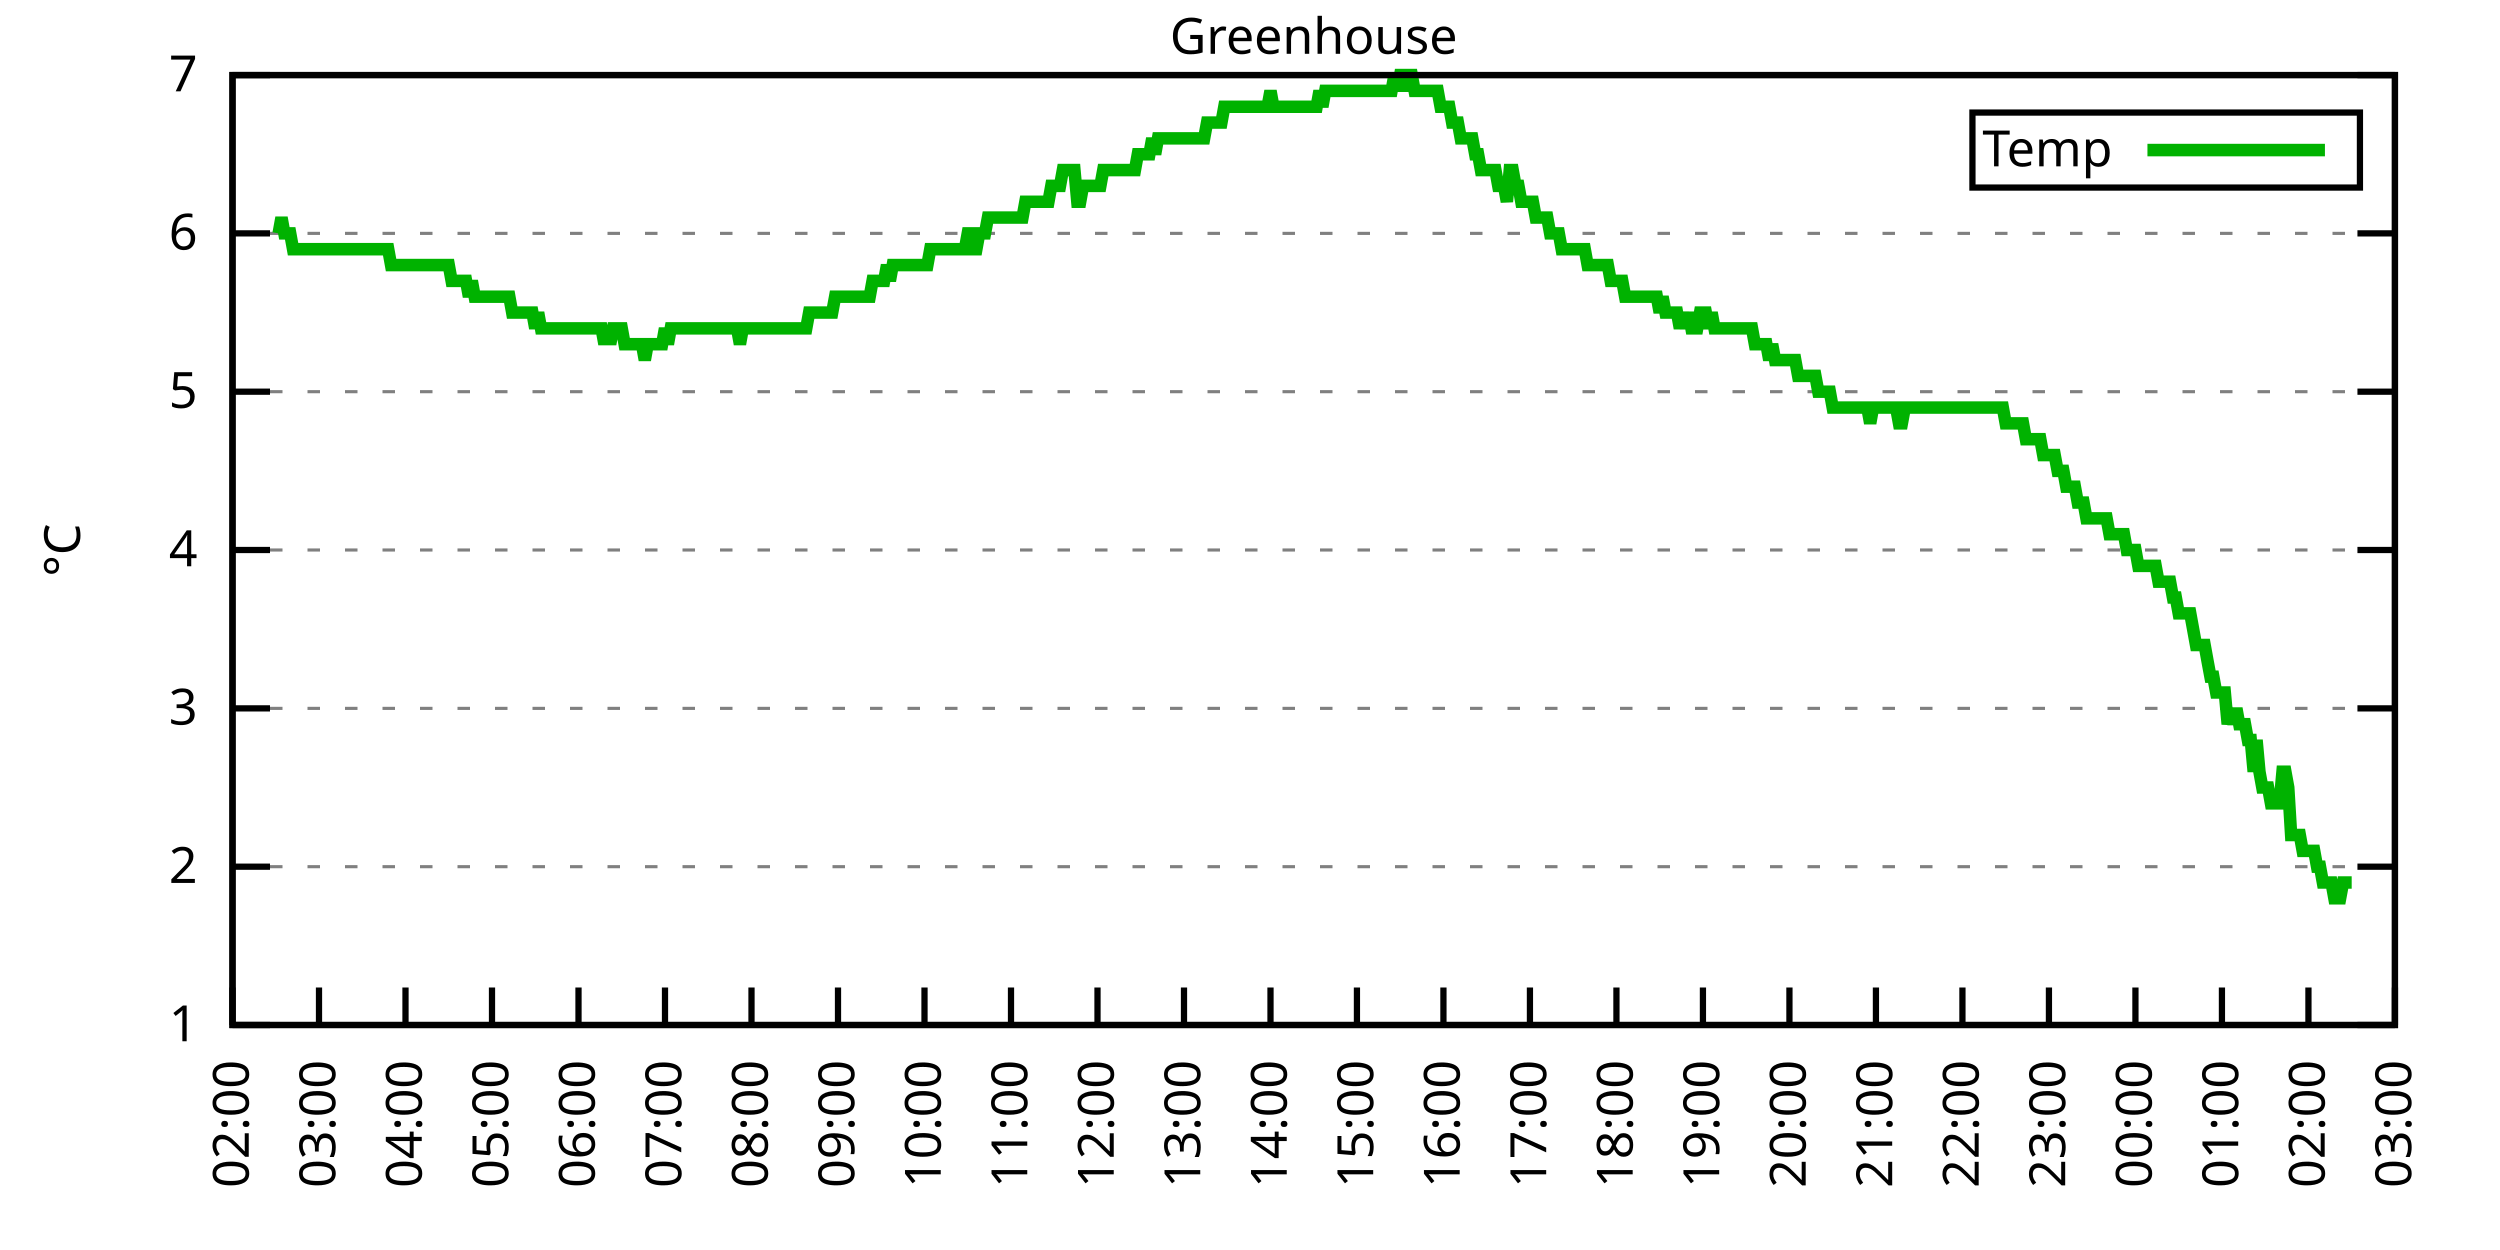
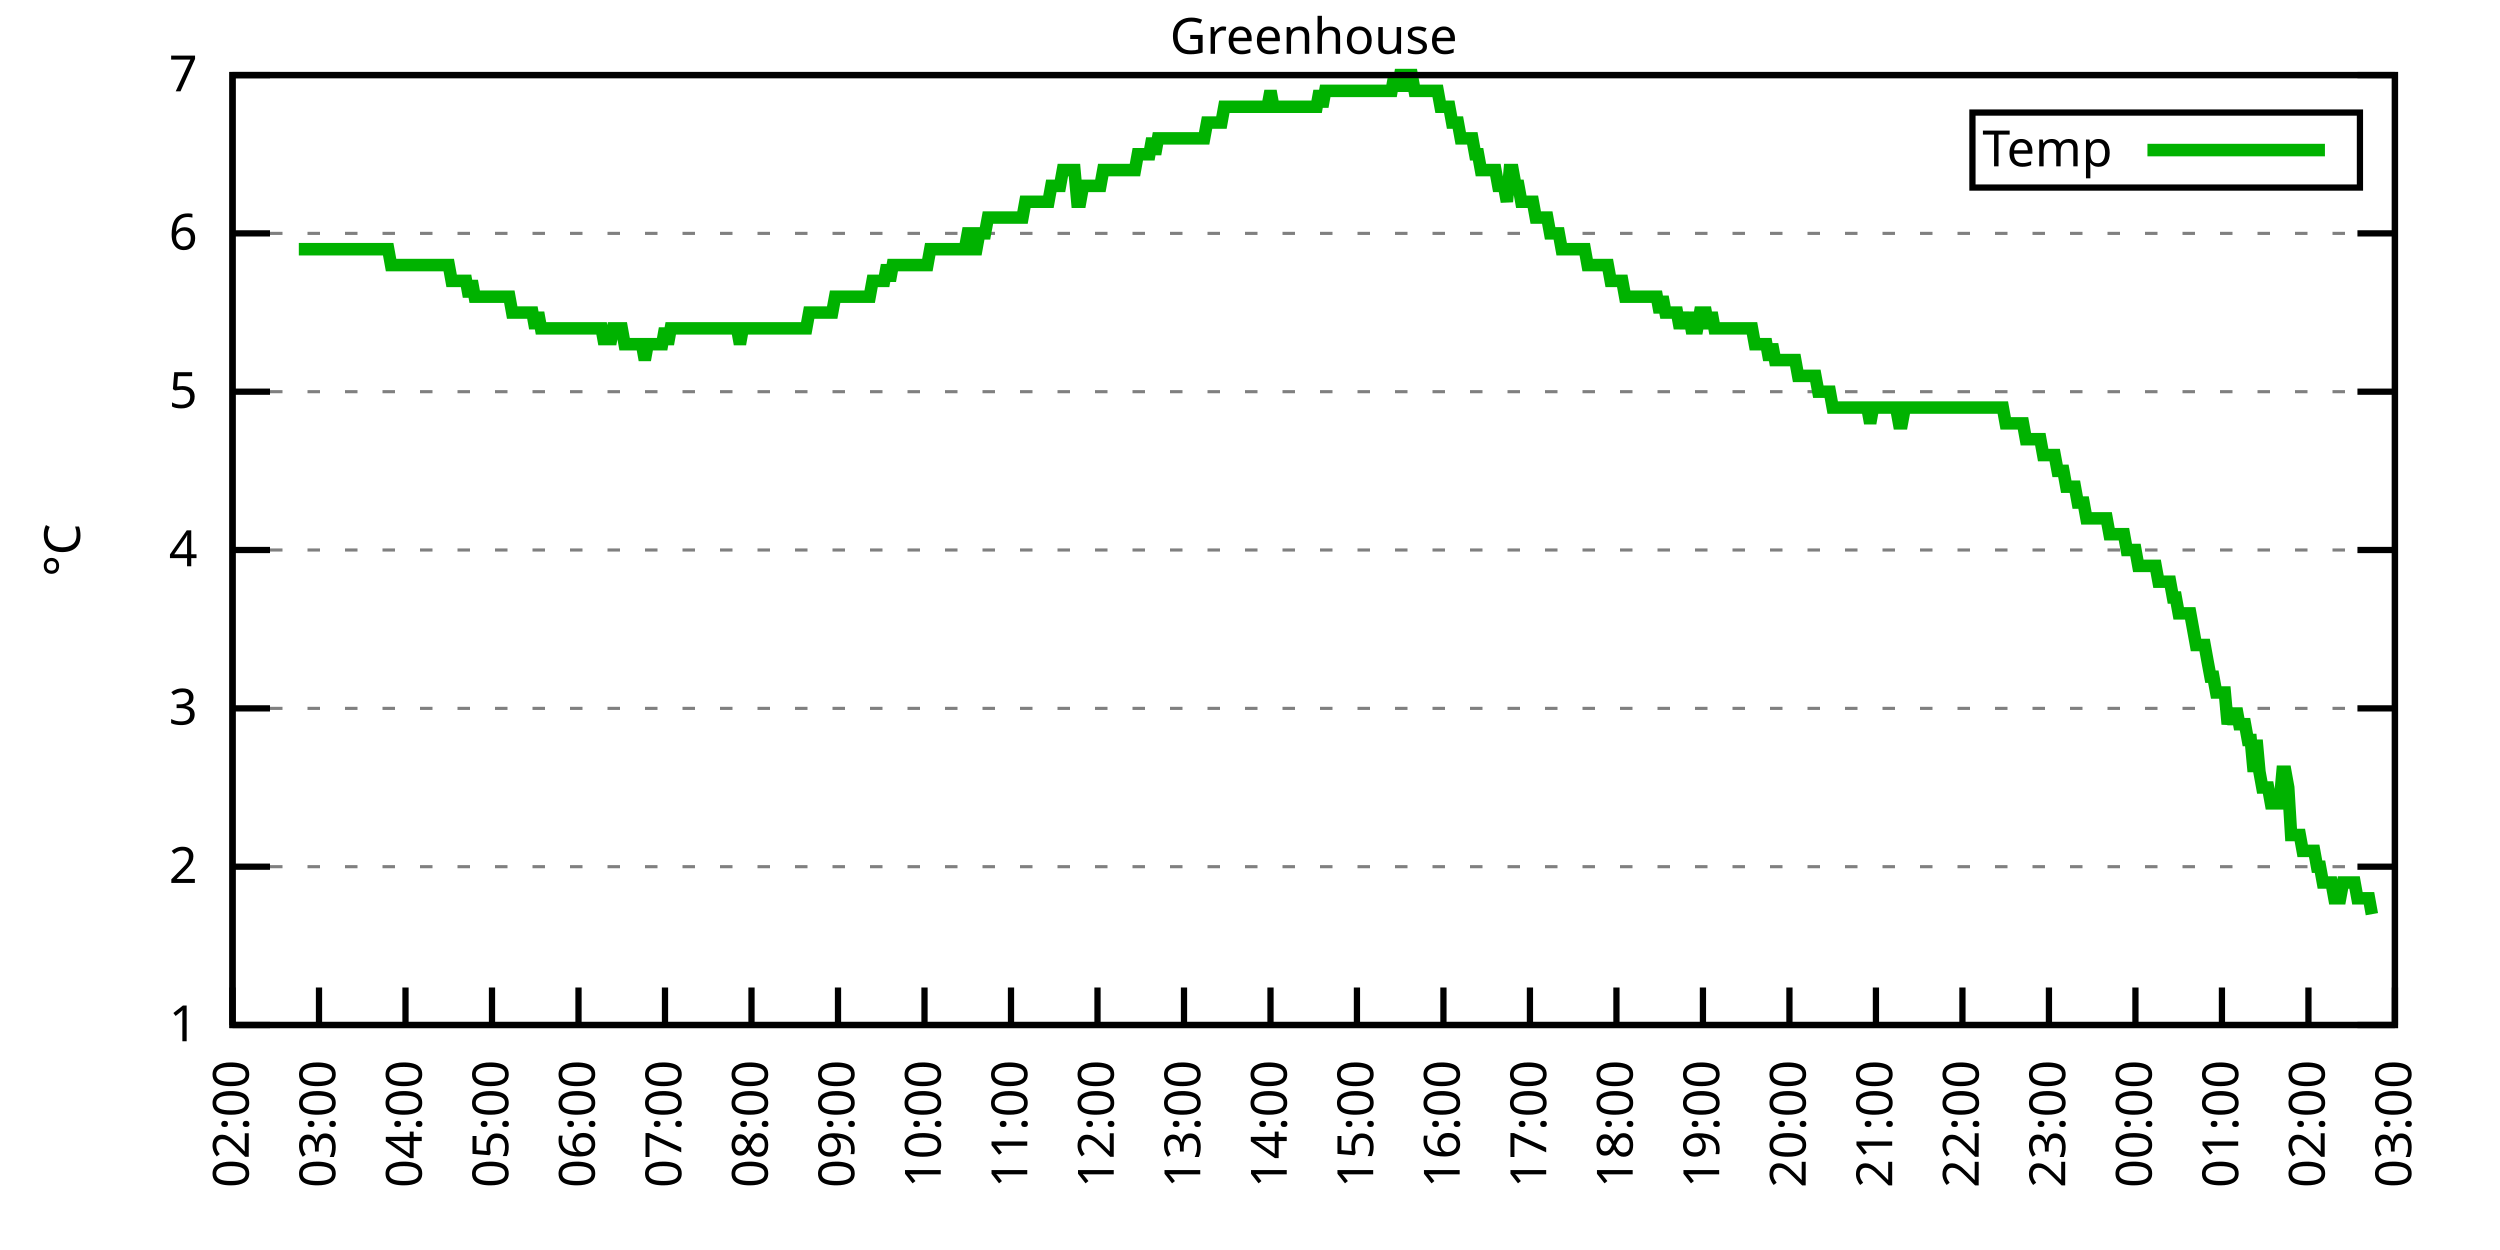
<svg xmlns="http://www.w3.org/2000/svg" xmlns:xlink="http://www.w3.org/1999/xlink" width="400" height="200" viewBox="0 0 400 200">
  <g id="gnuplot_canvas">
    <rect x="0" y="0" width="400" height="200" fill="none" />
    <defs>
      <circle id="gpDot" r="0.5" stroke-width="0.5" stroke="currentColor" />
      <path id="gpPt0" stroke-width="0.333" stroke="currentColor" d="M-1,0 h2 M0,-1 v2" />
      <path id="gpPt1" stroke-width="0.333" stroke="currentColor" d="M-1,-1 L1,1 M1,-1 L-1,1" />
      <path id="gpPt2" stroke-width="0.333" stroke="currentColor" d="M-1,0 L1,0 M0,-1 L0,1 M-1,-1 L1,1 M-1,1 L1,-1" />
      <rect id="gpPt3" stroke-width="0.333" stroke="currentColor" x="-1" y="-1" width="2" height="2" />
      <rect id="gpPt4" stroke-width="0.333" stroke="currentColor" fill="currentColor" x="-1" y="-1" width="2" height="2" />
      <circle id="gpPt5" stroke-width="0.333" stroke="currentColor" cx="0" cy="0" r="1" />
      <use xlink:href="#gpPt5" id="gpPt6" fill="currentColor" stroke="none" />
      <path id="gpPt7" stroke-width="0.333" stroke="currentColor" d="M0,-1.33 L-1.33,0.67 L1.33,0.67 z" />
      <use xlink:href="#gpPt7" id="gpPt8" fill="currentColor" stroke="none" />
      <use xlink:href="#gpPt7" id="gpPt9" stroke="currentColor" transform="rotate(180)" />
      <use xlink:href="#gpPt9" id="gpPt10" fill="currentColor" stroke="none" />
      <use xlink:href="#gpPt3" id="gpPt11" stroke="currentColor" transform="rotate(45)" />
      <use xlink:href="#gpPt11" id="gpPt12" fill="currentColor" stroke="none" />
      <path id="gpPt13" stroke-width="0.333" stroke="currentColor" d="M0,1.330 L1.265,0.411 L0.782,-1.067 L-0.782,-1.076 L-1.265,0.411 z" />
      <use xlink:href="#gpPt13" id="gpPt14" fill="currentColor" stroke="none" />
      <filter id="textbox" filterUnits="objectBoundingBox" x="0" y="0" height="1" width="1">
        <feFlood flood-color="white" flood-opacity="1" result="bgnd" />
        <feComposite in="SourceGraphic" in2="bgnd" operator="atop" />
      </filter>
      <filter id="greybox" filterUnits="objectBoundingBox" x="0" y="0" height="1" width="1">
        <feFlood flood-color="lightgrey" flood-opacity="1" result="grey" />
        <feComposite in="SourceGraphic" in2="grey" operator="atop" />
      </filter>
    </defs>
    <g fill="none" color="white" stroke="currentColor" stroke-width="1.00" stroke-linecap="butt" stroke-linejoin="miter">
</g>
    <g fill="none" color="black" stroke="currentColor" stroke-width="1.00" stroke-linecap="butt" stroke-linejoin="miter">
      <g stroke="none" shape-rendering="crispEdges">
        <polygon fill="rgb(255, 255, 255)" points="37.20,164.00 383.18,164.00 383.18,12.02 37.20,12.02 " />
      </g>
    </g>
    <g fill="none" color="black" stroke="currentColor" stroke-width="1.00" stroke-linecap="butt" stroke-linejoin="miter">
</g>
    <g fill="none" color="black" stroke="black" stroke-width="0.50" stroke-linecap="butt" stroke-linejoin="miter">
</g>
    <g fill="none" color="gray" stroke="currentColor" stroke-width="0.50" stroke-linecap="butt" stroke-linejoin="miter">
      <path stroke="gray" stroke-dasharray="2,4" class="gridline" d="M37.20,164.00 L383.19,164.00  " />
    </g>
    <g fill="none" color="gray" stroke="gray" stroke-width="1.00" stroke-linecap="butt" stroke-linejoin="miter">
</g>
    <g fill="none" color="black" stroke="currentColor" stroke-width="1.00" stroke-linecap="butt" stroke-linejoin="miter">
      <path stroke="black" d="M37.20,164.00 L43.20,164.00 M383.19,164.00 L377.19,164.00  " />
      <g transform="translate(31.60,166.60)" stroke="none" fill="black" font-family="Sans" font-size="8.00" text-anchor="end">
        <text>
          <tspan font-family="Sans"> 1</tspan>
        </text>
      </g>
    </g>
    <g fill="none" color="black" stroke="currentColor" stroke-width="1.00" stroke-linecap="butt" stroke-linejoin="miter">
</g>
    <g fill="none" color="black" stroke="black" stroke-width="0.50" stroke-linecap="butt" stroke-linejoin="miter">
</g>
    <g fill="none" color="gray" stroke="currentColor" stroke-width="0.50" stroke-linecap="butt" stroke-linejoin="miter">
      <path stroke="gray" stroke-dasharray="2,4" class="gridline" d="M37.20,138.67 L383.19,138.67  " />
    </g>
    <g fill="none" color="gray" stroke="gray" stroke-width="1.00" stroke-linecap="butt" stroke-linejoin="miter">
</g>
    <g fill="none" color="black" stroke="currentColor" stroke-width="1.00" stroke-linecap="butt" stroke-linejoin="miter">
      <path stroke="black" d="M37.20,138.67 L43.20,138.67 M383.19,138.67 L377.19,138.67  " />
      <g transform="translate(31.60,141.27)" stroke="none" fill="black" font-family="Sans" font-size="8.00" text-anchor="end">
        <text>
          <tspan font-family="Sans"> 2</tspan>
        </text>
      </g>
    </g>
    <g fill="none" color="black" stroke="currentColor" stroke-width="1.00" stroke-linecap="butt" stroke-linejoin="miter">
</g>
    <g fill="none" color="black" stroke="black" stroke-width="0.50" stroke-linecap="butt" stroke-linejoin="miter">
</g>
    <g fill="none" color="gray" stroke="currentColor" stroke-width="0.50" stroke-linecap="butt" stroke-linejoin="miter">
      <path stroke="gray" stroke-dasharray="2,4" class="gridline" d="M37.20,113.34 L383.19,113.34  " />
    </g>
    <g fill="none" color="gray" stroke="gray" stroke-width="1.00" stroke-linecap="butt" stroke-linejoin="miter">
</g>
    <g fill="none" color="black" stroke="currentColor" stroke-width="1.00" stroke-linecap="butt" stroke-linejoin="miter">
      <path stroke="black" d="M37.20,113.34 L43.20,113.34 M383.19,113.34 L377.19,113.34  " />
      <g transform="translate(31.60,115.94)" stroke="none" fill="black" font-family="Sans" font-size="8.00" text-anchor="end">
        <text>
          <tspan font-family="Sans"> 3</tspan>
        </text>
      </g>
    </g>
    <g fill="none" color="black" stroke="currentColor" stroke-width="1.00" stroke-linecap="butt" stroke-linejoin="miter">
</g>
    <g fill="none" color="black" stroke="black" stroke-width="0.50" stroke-linecap="butt" stroke-linejoin="miter">
</g>
    <g fill="none" color="gray" stroke="currentColor" stroke-width="0.50" stroke-linecap="butt" stroke-linejoin="miter">
      <path stroke="gray" stroke-dasharray="2,4" class="gridline" d="M37.20,88.00 L383.19,88.00  " />
    </g>
    <g fill="none" color="gray" stroke="gray" stroke-width="1.00" stroke-linecap="butt" stroke-linejoin="miter">
</g>
    <g fill="none" color="black" stroke="currentColor" stroke-width="1.00" stroke-linecap="butt" stroke-linejoin="miter">
      <path stroke="black" d="M37.20,88.00 L43.20,88.00 M383.19,88.00 L377.19,88.00  " />
      <g transform="translate(31.60,90.60)" stroke="none" fill="black" font-family="Sans" font-size="8.00" text-anchor="end">
        <text>
          <tspan font-family="Sans"> 4</tspan>
        </text>
      </g>
    </g>
    <g fill="none" color="black" stroke="currentColor" stroke-width="1.00" stroke-linecap="butt" stroke-linejoin="miter">
</g>
    <g fill="none" color="black" stroke="black" stroke-width="0.50" stroke-linecap="butt" stroke-linejoin="miter">
</g>
    <g fill="none" color="gray" stroke="currentColor" stroke-width="0.50" stroke-linecap="butt" stroke-linejoin="miter">
      <path stroke="gray" stroke-dasharray="2,4" class="gridline" d="M37.20,62.67 L383.19,62.67  " />
    </g>
    <g fill="none" color="gray" stroke="gray" stroke-width="1.00" stroke-linecap="butt" stroke-linejoin="miter">
</g>
    <g fill="none" color="black" stroke="currentColor" stroke-width="1.00" stroke-linecap="butt" stroke-linejoin="miter">
      <path stroke="black" d="M37.20,62.67 L43.20,62.67 M383.19,62.67 L377.19,62.67  " />
      <g transform="translate(31.60,65.27)" stroke="none" fill="black" font-family="Sans" font-size="8.00" text-anchor="end">
        <text>
          <tspan font-family="Sans"> 5</tspan>
        </text>
      </g>
    </g>
    <g fill="none" color="black" stroke="currentColor" stroke-width="1.00" stroke-linecap="butt" stroke-linejoin="miter">
</g>
    <g fill="none" color="black" stroke="black" stroke-width="0.50" stroke-linecap="butt" stroke-linejoin="miter">
</g>
    <g fill="none" color="gray" stroke="currentColor" stroke-width="0.50" stroke-linecap="butt" stroke-linejoin="miter">
      <path stroke="gray" stroke-dasharray="2,4" class="gridline" d="M37.20,37.34 L383.19,37.34  " />
    </g>
    <g fill="none" color="gray" stroke="gray" stroke-width="1.00" stroke-linecap="butt" stroke-linejoin="miter">
</g>
    <g fill="none" color="black" stroke="currentColor" stroke-width="1.00" stroke-linecap="butt" stroke-linejoin="miter">
      <path stroke="black" d="M37.20,37.34 L43.20,37.34 M383.19,37.34 L377.19,37.34  " />
      <g transform="translate(31.60,39.94)" stroke="none" fill="black" font-family="Sans" font-size="8.00" text-anchor="end">
        <text>
          <tspan font-family="Sans"> 6</tspan>
        </text>
      </g>
    </g>
    <g fill="none" color="black" stroke="currentColor" stroke-width="1.00" stroke-linecap="butt" stroke-linejoin="miter">
</g>
    <g fill="none" color="black" stroke="black" stroke-width="0.50" stroke-linecap="butt" stroke-linejoin="miter">
</g>
    <g fill="none" color="gray" stroke="currentColor" stroke-width="0.50" stroke-linecap="butt" stroke-linejoin="miter">
      <path stroke="gray" stroke-dasharray="2,4" class="gridline" d="M37.20,12.01 L383.19,12.01  " />
    </g>
    <g fill="none" color="gray" stroke="gray" stroke-width="1.00" stroke-linecap="butt" stroke-linejoin="miter">
</g>
    <g fill="none" color="black" stroke="currentColor" stroke-width="1.00" stroke-linecap="butt" stroke-linejoin="miter">
      <path stroke="black" d="M37.20,12.01 L43.20,12.01 M383.19,12.01 L377.19,12.01  " />
      <g transform="translate(31.60,14.61)" stroke="none" fill="black" font-family="Sans" font-size="8.00" text-anchor="end">
        <text>
          <tspan font-family="Sans"> 7</tspan>
        </text>
      </g>
    </g>
    <g fill="none" color="black" stroke="currentColor" stroke-width="1.00" stroke-linecap="butt" stroke-linejoin="miter">
      <path stroke="black" d="M37.20,164.00 L37.20,158.00  " />
      <g transform="translate(39.80,169.60) rotate(270.00)" stroke="none" fill="black" font-family="Sans" font-size="8.00" text-anchor="end">
        <text>
          <tspan font-family="Sans">02:00</tspan>
        </text>
      </g>
    </g>
    <g fill="none" color="black" stroke="currentColor" stroke-width="1.00" stroke-linecap="butt" stroke-linejoin="miter">
      <path stroke="black" d="M51.04,164.00 L51.04,158.00  " />
      <g transform="translate(53.64,169.60) rotate(270.00)" stroke="none" fill="black" font-family="Sans" font-size="8.00" text-anchor="end">
        <text>
          <tspan font-family="Sans">03:00</tspan>
        </text>
      </g>
    </g>
    <g fill="none" color="black" stroke="currentColor" stroke-width="1.00" stroke-linecap="butt" stroke-linejoin="miter">
      <path stroke="black" d="M64.88,164.00 L64.88,158.00  " />
      <g transform="translate(67.48,169.60) rotate(270.00)" stroke="none" fill="black" font-family="Sans" font-size="8.00" text-anchor="end">
        <text>
          <tspan font-family="Sans">04:00</tspan>
        </text>
      </g>
    </g>
    <g fill="none" color="black" stroke="currentColor" stroke-width="1.00" stroke-linecap="butt" stroke-linejoin="miter">
      <path stroke="black" d="M78.72,164.00 L78.72,158.00  " />
      <g transform="translate(81.32,169.60) rotate(270.00)" stroke="none" fill="black" font-family="Sans" font-size="8.00" text-anchor="end">
        <text>
          <tspan font-family="Sans">05:00</tspan>
        </text>
      </g>
    </g>
    <g fill="none" color="black" stroke="currentColor" stroke-width="1.00" stroke-linecap="butt" stroke-linejoin="miter">
      <path stroke="black" d="M92.56,164.00 L92.56,158.00  " />
      <g transform="translate(95.16,169.60) rotate(270.00)" stroke="none" fill="black" font-family="Sans" font-size="8.00" text-anchor="end">
        <text>
          <tspan font-family="Sans">06:00</tspan>
        </text>
      </g>
    </g>
    <g fill="none" color="black" stroke="currentColor" stroke-width="1.00" stroke-linecap="butt" stroke-linejoin="miter">
      <path stroke="black" d="M106.40,164.00 L106.40,158.00  " />
      <g transform="translate(109.00,169.60) rotate(270.00)" stroke="none" fill="black" font-family="Sans" font-size="8.00" text-anchor="end">
        <text>
          <tspan font-family="Sans">07:00</tspan>
        </text>
      </g>
    </g>
    <g fill="none" color="black" stroke="currentColor" stroke-width="1.00" stroke-linecap="butt" stroke-linejoin="miter">
      <path stroke="black" d="M120.24,164.00 L120.24,158.00  " />
      <g transform="translate(122.84,169.60) rotate(270.00)" stroke="none" fill="black" font-family="Sans" font-size="8.00" text-anchor="end">
        <text>
          <tspan font-family="Sans">08:00</tspan>
        </text>
      </g>
    </g>
    <g fill="none" color="black" stroke="currentColor" stroke-width="1.00" stroke-linecap="butt" stroke-linejoin="miter">
      <path stroke="black" d="M134.08,164.00 L134.08,158.00  " />
      <g transform="translate(136.68,169.60) rotate(270.00)" stroke="none" fill="black" font-family="Sans" font-size="8.00" text-anchor="end">
        <text>
          <tspan font-family="Sans">09:00</tspan>
        </text>
      </g>
    </g>
    <g fill="none" color="black" stroke="currentColor" stroke-width="1.00" stroke-linecap="butt" stroke-linejoin="miter">
      <path stroke="black" d="M147.92,164.00 L147.92,158.00  " />
      <g transform="translate(150.52,169.60) rotate(270.00)" stroke="none" fill="black" font-family="Sans" font-size="8.00" text-anchor="end">
        <text>
          <tspan font-family="Sans">10:00</tspan>
        </text>
      </g>
    </g>
    <g fill="none" color="black" stroke="currentColor" stroke-width="1.00" stroke-linecap="butt" stroke-linejoin="miter">
      <path stroke="black" d="M161.76,164.00 L161.76,158.00  " />
      <g transform="translate(164.36,169.60) rotate(270.00)" stroke="none" fill="black" font-family="Sans" font-size="8.00" text-anchor="end">
        <text>
          <tspan font-family="Sans">11:00</tspan>
        </text>
      </g>
    </g>
    <g fill="none" color="black" stroke="currentColor" stroke-width="1.00" stroke-linecap="butt" stroke-linejoin="miter">
      <path stroke="black" d="M175.60,164.00 L175.60,158.00  " />
      <g transform="translate(178.20,169.60) rotate(270.00)" stroke="none" fill="black" font-family="Sans" font-size="8.00" text-anchor="end">
        <text>
          <tspan font-family="Sans">12:00</tspan>
        </text>
      </g>
    </g>
    <g fill="none" color="black" stroke="currentColor" stroke-width="1.00" stroke-linecap="butt" stroke-linejoin="miter">
      <path stroke="black" d="M189.44,164.00 L189.44,158.00  " />
      <g transform="translate(192.04,169.60) rotate(270.00)" stroke="none" fill="black" font-family="Sans" font-size="8.00" text-anchor="end">
        <text>
          <tspan font-family="Sans">13:00</tspan>
        </text>
      </g>
    </g>
    <g fill="none" color="black" stroke="currentColor" stroke-width="1.00" stroke-linecap="butt" stroke-linejoin="miter">
      <path stroke="black" d="M203.28,164.00 L203.28,158.00  " />
      <g transform="translate(205.88,169.60) rotate(270.00)" stroke="none" fill="black" font-family="Sans" font-size="8.00" text-anchor="end">
        <text>
          <tspan font-family="Sans">14:00</tspan>
        </text>
      </g>
    </g>
    <g fill="none" color="black" stroke="currentColor" stroke-width="1.00" stroke-linecap="butt" stroke-linejoin="miter">
      <path stroke="black" d="M217.11,164.00 L217.11,158.00  " />
      <g transform="translate(219.71,169.60) rotate(270.00)" stroke="none" fill="black" font-family="Sans" font-size="8.00" text-anchor="end">
        <text>
          <tspan font-family="Sans">15:00</tspan>
        </text>
      </g>
    </g>
    <g fill="none" color="black" stroke="currentColor" stroke-width="1.00" stroke-linecap="butt" stroke-linejoin="miter">
      <path stroke="black" d="M230.95,164.00 L230.95,158.00  " />
      <g transform="translate(233.55,169.60) rotate(270.00)" stroke="none" fill="black" font-family="Sans" font-size="8.00" text-anchor="end">
        <text>
          <tspan font-family="Sans">16:00</tspan>
        </text>
      </g>
    </g>
    <g fill="none" color="black" stroke="currentColor" stroke-width="1.00" stroke-linecap="butt" stroke-linejoin="miter">
      <path stroke="black" d="M244.79,164.00 L244.79,158.00  " />
      <g transform="translate(247.39,169.60) rotate(270.00)" stroke="none" fill="black" font-family="Sans" font-size="8.00" text-anchor="end">
        <text>
          <tspan font-family="Sans">17:00</tspan>
        </text>
      </g>
    </g>
    <g fill="none" color="black" stroke="currentColor" stroke-width="1.00" stroke-linecap="butt" stroke-linejoin="miter">
      <path stroke="black" d="M258.63,164.00 L258.63,158.00  " />
      <g transform="translate(261.23,169.60) rotate(270.00)" stroke="none" fill="black" font-family="Sans" font-size="8.00" text-anchor="end">
        <text>
          <tspan font-family="Sans">18:00</tspan>
        </text>
      </g>
    </g>
    <g fill="none" color="black" stroke="currentColor" stroke-width="1.00" stroke-linecap="butt" stroke-linejoin="miter">
      <path stroke="black" d="M272.47,164.00 L272.47,158.00  " />
      <g transform="translate(275.07,169.60) rotate(270.00)" stroke="none" fill="black" font-family="Sans" font-size="8.00" text-anchor="end">
        <text>
          <tspan font-family="Sans">19:00</tspan>
        </text>
      </g>
    </g>
    <g fill="none" color="black" stroke="currentColor" stroke-width="1.00" stroke-linecap="butt" stroke-linejoin="miter">
      <path stroke="black" d="M286.31,164.00 L286.31,158.00  " />
      <g transform="translate(288.91,169.60) rotate(270.00)" stroke="none" fill="black" font-family="Sans" font-size="8.00" text-anchor="end">
        <text>
          <tspan font-family="Sans">20:00</tspan>
        </text>
      </g>
    </g>
    <g fill="none" color="black" stroke="currentColor" stroke-width="1.00" stroke-linecap="butt" stroke-linejoin="miter">
      <path stroke="black" d="M300.15,164.00 L300.15,158.00  " />
      <g transform="translate(302.75,169.60) rotate(270.00)" stroke="none" fill="black" font-family="Sans" font-size="8.00" text-anchor="end">
        <text>
          <tspan font-family="Sans">21:00</tspan>
        </text>
      </g>
    </g>
    <g fill="none" color="black" stroke="currentColor" stroke-width="1.00" stroke-linecap="butt" stroke-linejoin="miter">
      <path stroke="black" d="M313.99,164.00 L313.99,158.00  " />
      <g transform="translate(316.59,169.60) rotate(270.00)" stroke="none" fill="black" font-family="Sans" font-size="8.00" text-anchor="end">
        <text>
          <tspan font-family="Sans">22:00</tspan>
        </text>
      </g>
    </g>
    <g fill="none" color="black" stroke="currentColor" stroke-width="1.00" stroke-linecap="butt" stroke-linejoin="miter">
      <path stroke="black" d="M327.83,164.00 L327.83,158.00  " />
      <g transform="translate(330.43,169.60) rotate(270.00)" stroke="none" fill="black" font-family="Sans" font-size="8.00" text-anchor="end">
        <text>
          <tspan font-family="Sans">23:00</tspan>
        </text>
      </g>
    </g>
    <g fill="none" color="black" stroke="currentColor" stroke-width="1.00" stroke-linecap="butt" stroke-linejoin="miter">
      <path stroke="black" d="M341.67,164.00 L341.67,158.00  " />
      <g transform="translate(344.27,169.60) rotate(270.00)" stroke="none" fill="black" font-family="Sans" font-size="8.00" text-anchor="end">
        <text>
          <tspan font-family="Sans">00:00</tspan>
        </text>
      </g>
    </g>
    <g fill="none" color="black" stroke="currentColor" stroke-width="1.00" stroke-linecap="butt" stroke-linejoin="miter">
      <path stroke="black" d="M355.51,164.00 L355.51,158.00  " />
      <g transform="translate(358.11,169.60) rotate(270.00)" stroke="none" fill="black" font-family="Sans" font-size="8.00" text-anchor="end">
        <text>
          <tspan font-family="Sans">01:00</tspan>
        </text>
      </g>
    </g>
    <g fill="none" color="black" stroke="currentColor" stroke-width="1.00" stroke-linecap="butt" stroke-linejoin="miter">
      <path stroke="black" d="M369.35,164.00 L369.35,158.00  " />
      <g transform="translate(371.95,169.60) rotate(270.00)" stroke="none" fill="black" font-family="Sans" font-size="8.00" text-anchor="end">
        <text>
          <tspan font-family="Sans">02:00</tspan>
        </text>
      </g>
    </g>
    <g fill="none" color="black" stroke="currentColor" stroke-width="1.00" stroke-linecap="butt" stroke-linejoin="miter">
      <path stroke="black" d="M383.19,164.00 L383.19,158.00  " />
      <g transform="translate(385.79,169.60) rotate(270.00)" stroke="none" fill="black" font-family="Sans" font-size="8.00" text-anchor="end">
        <text>
          <tspan font-family="Sans">03:00</tspan>
        </text>
      </g>
    </g>
    <g fill="none" color="black" stroke="currentColor" stroke-width="1.00" stroke-linecap="butt" stroke-linejoin="miter">
</g>
    <g fill="none" color="black" stroke="currentColor" stroke-width="1.00" stroke-linecap="butt" stroke-linejoin="miter">
      <path stroke="black" d="M37.20,12.01 L37.20,164.00 L383.19,164.00 L383.19,12.01 L37.20,12.01 Z  " />
    </g>
    <g fill="none" color="black" stroke="currentColor" stroke-width="1.00" stroke-linecap="butt" stroke-linejoin="miter">
</g>
    <g fill="none" color="black" stroke="currentColor" stroke-width="1.00" stroke-linecap="butt" stroke-linejoin="miter">
      <path stroke="black" d="M315.59,30.01 L315.59,18.01 L377.59,18.01 L377.59,30.01 L315.59,30.01 Z  " />
    </g>
    <g id="Greenhouse_plot_1">
      <g fill="none" color="white" stroke="black" stroke-width="2.00" stroke-linecap="butt" stroke-linejoin="miter">
</g>
      <g fill="none" color="black" stroke="currentColor" stroke-width="2.00" stroke-linecap="butt" stroke-linejoin="miter">
        <g transform="translate(337.99,26.61)" stroke="none" fill="black" font-family="Sans" font-size="8.00" text-anchor="end">
          <text>
            <tspan font-family="Sans">Temp</tspan>
          </text>
        </g>
      </g>
      <g fill="none" color="black" stroke="currentColor" stroke-width="2.00" stroke-linecap="butt" stroke-linejoin="miter">
-         <path stroke="rgb(  0, 178,   0)" d="M343.59,24.01 L371.99,24.01 M44.58,37.34 L45.04,34.81 L45.50,37.34 L45.97,37.34 L46.43,37.34 L46.89,39.87   L47.35,39.87 L47.81,39.87 L48.27,39.87 L48.73,39.87 L49.19,39.87 L49.66,39.87 L50.12,39.87 L50.58,39.87   L51.04,39.87 L51.50,39.87 L51.96,39.87 L52.42,39.87 L52.88,39.87 L53.35,39.87 L53.81,39.87 L54.27,39.87   L54.73,39.87 L55.19,39.87 L55.65,39.87 L56.11,39.87 L56.58,39.87 L57.04,39.87 L57.50,39.87 L57.96,39.87   L58.42,39.87 L58.88,39.87 L59.34,39.87 L59.80,39.87 L60.27,39.87 L60.73,39.87 L61.19,39.87 L61.65,39.87   L62.11,39.87 L62.57,42.41 L63.03,42.41 L63.50,42.41 L63.96,42.41 L64.42,42.41 L64.88,42.41 L65.34,42.41   L65.80,42.41 L66.26,42.41 L66.72,42.41 L67.19,42.41 L67.65,42.41 L68.11,42.41 L68.57,42.41 L69.03,42.41   L69.49,42.41 L69.95,42.41 L70.42,42.41 L70.88,42.41 L71.34,42.41 L71.80,42.41 L72.26,44.94 L72.72,44.94   L73.18,44.94 L73.64,44.94 L74.11,44.94 L74.57,44.94 L75.03,47.47 L75.49,44.94 L75.95,47.47 L76.41,47.47   L76.87,47.47 L77.33,47.47 L77.80,47.47 L78.26,47.47 L78.72,47.47 L79.18,47.47 L79.64,47.47 L80.10,47.47   L80.56,47.47 L81.03,47.47 L81.49,47.47 L81.95,50.01 L82.41,50.01 L82.87,50.01 L83.33,50.01 L83.79,50.01   L84.25,50.01 L84.72,50.01 L85.18,50.01 L85.64,52.54 L86.10,50.01 L86.56,52.54 L87.02,52.54 L87.48,52.54   L87.95,52.54 L88.41,52.54 L88.87,52.54 L89.33,52.54 L89.79,52.54 L90.25,52.54 L90.71,52.54 L91.17,52.54   L91.64,52.54 L92.10,52.54 L92.56,52.54 L93.02,52.54 L93.48,52.54 L93.94,52.54 L94.40,52.54 L94.87,52.54   L95.33,52.54 L95.79,52.54 L96.25,52.54 L96.71,55.07 L97.17,52.54 L97.63,55.07 L98.09,52.54 L98.56,52.54   L99.02,52.54 L99.48,52.54 L99.94,55.07 L100.40,55.07 L100.86,55.07 L101.32,55.07 L101.78,55.07 L102.25,55.07   L102.71,55.07 L103.17,57.61 L103.63,55.07 L104.09,55.07 L104.55,55.07 L105.01,55.07 L105.48,55.07 L105.94,55.07   L106.40,52.54 L106.86,55.07 L107.32,52.54 L107.78,52.54 L108.24,52.54 L108.70,52.54 L109.17,52.54 L109.63,52.54   L110.09,52.54 L110.55,52.54 L111.01,52.54 L111.47,52.54 L111.93,52.54 L112.40,52.54 L112.86,52.54 L113.32,52.54   L113.78,52.54 L114.24,52.54 L114.70,52.54 L115.16,52.54 L115.62,52.54 L116.09,52.54 L116.55,52.54 L117.01,52.54   L117.47,52.54 L117.93,52.54 L118.39,55.07 L118.85,52.54 L119.31,52.54 L119.78,52.54 L120.24,52.54 L120.70,52.54   L121.16,52.54 L121.62,52.54 L122.08,52.54 L122.54,52.54 L123.01,52.54 L123.47,52.54 L123.93,52.54 L124.39,52.54   L124.85,52.54 L125.31,52.54 L125.77,52.54 L126.23,52.54 L126.70,52.54 L127.16,52.54 L127.62,52.54 L128.08,52.54   L128.54,52.54 L129.00,52.54 L129.46,50.01 L129.93,50.01 L130.39,50.01 L130.85,50.01 L131.31,50.01 L131.77,50.01   L132.23,50.01 L132.69,50.01 L133.15,50.01 L133.62,47.47 L134.08,47.47 L134.54,47.47 L135.00,47.47 L135.46,47.47   L135.92,47.47 L136.38,47.47 L136.85,47.47 L137.31,47.47 L137.77,47.47 L138.23,47.47 L138.69,47.47 L139.15,47.47   L139.61,44.94 L140.07,44.94 L140.54,44.94 L141.00,44.94 L141.46,44.94 L141.92,42.41 L142.38,44.94 L142.84,42.41   L143.30,42.41 L143.76,42.41 L144.23,42.41 L144.69,42.41 L145.15,42.41 L145.61,42.41 L146.07,42.41 L146.53,42.41   L146.99,42.41 L147.46,42.41 L147.92,42.41 L148.38,42.41 L148.84,39.87 L149.30,39.87 L149.76,39.87 L150.22,39.87   L150.68,39.87 L151.15,39.87 L151.61,39.87 L152.07,39.87 L152.53,39.87 L152.99,39.87 L153.45,39.87 L153.91,39.87   L154.38,39.87 L154.84,37.34 L155.30,37.34 L155.76,39.87 L156.22,39.87 L156.68,37.34 L157.14,37.34 L157.60,37.34   L158.07,34.81 L158.53,34.81 L158.99,34.81 L159.45,34.81 L159.91,34.81 L160.37,34.81 L160.83,34.81 L161.30,34.81   L161.76,34.81 L162.22,34.81 L162.68,34.81 L163.14,34.81 L163.60,34.81 L164.06,32.28 L164.52,32.28 L164.99,32.28   L165.45,32.28 L165.91,32.28 L166.37,32.28 L166.83,32.28 L167.29,32.28 L167.75,32.28 L168.21,29.74 L168.68,29.74   L169.14,29.74 L169.60,29.74 L170.06,27.21 L170.52,27.21 L170.98,27.21 L171.44,27.21 L171.91,27.21 L172.37,32.28   L172.83,32.28 L173.29,29.74 L173.75,29.74 L174.21,29.74 L174.67,29.74 L175.13,29.74 L175.60,29.74 L176.06,29.74   L176.52,27.21 L176.98,27.21 L177.44,27.21 L177.90,27.21 L178.36,27.21 L178.83,27.21 L179.29,27.21 L179.75,27.21   L180.21,27.21 L180.67,27.21 L181.13,27.21 L181.59,27.21 L182.05,24.68 L182.52,24.68 L182.98,24.68 L183.44,24.68   L183.90,24.68 L184.36,22.14 L184.82,24.68 L185.28,22.14 L185.75,22.14 L186.21,22.14 L186.67,22.14 L187.13,22.14   L187.59,22.14 L188.05,22.14 L188.51,22.14 L188.97,22.14 L189.44,22.14 L189.90,22.14 L190.36,22.14 L190.82,22.14   L191.28,22.14 L191.74,22.14 L192.20,22.14 L192.66,22.14 L193.13,19.61 L193.59,19.61 L194.05,19.61 L194.51,19.61   L194.97,19.61 L195.43,19.61 L195.89,17.08 L196.36,17.08 L196.82,17.08 L197.28,17.08 L197.74,17.08 L198.20,17.08   L198.66,17.08 L199.12,17.08 L199.58,17.08 L200.05,17.08 L200.51,17.08 L200.97,17.08 L201.43,17.08 L201.89,17.08   L202.35,17.08 L202.81,17.08 L203.28,14.54 L203.74,17.08 L204.20,17.08 L204.66,17.08 L205.12,17.08 L205.58,17.08   L206.04,17.08 L206.50,17.08 L206.97,17.08 L207.43,17.08 L207.89,17.08 L208.35,17.08 L208.81,17.08 L209.27,17.08   L209.73,17.08 L210.20,17.08 L210.66,17.08 L211.12,14.54 L211.58,17.08 L212.04,14.54 L212.50,14.54 L212.96,14.54   L213.42,14.54 L213.89,14.54 L214.35,14.54 L214.81,14.54 L215.27,14.54 L215.73,14.54 L216.19,14.54 L216.65,14.54   L217.11,14.54 L217.58,14.54 L218.04,14.54 L218.50,14.54 L218.96,14.54 L219.42,14.54 L219.88,14.54 L220.34,14.54   L220.81,14.54 L221.27,14.54 L221.73,14.54 L222.19,14.54 L222.65,14.54 L223.11,12.01 L223.57,14.54 L224.03,12.01   L224.50,12.01 L224.96,14.54 L225.42,12.01 L225.88,12.01 L226.34,14.54 L226.80,14.54 L227.26,14.54 L227.73,14.54   L228.19,14.54 L228.65,14.54 L229.11,14.54 L229.57,14.54 L230.03,14.54 L230.49,17.08 L230.95,17.08 L231.42,17.08   L231.88,17.08 L232.34,19.61 L232.80,19.61 L233.26,19.61 L233.72,22.14 L234.18,22.14 L234.64,22.14 L235.11,22.14   L235.57,22.14 L236.03,24.68 L236.49,24.68 L236.95,27.21 L237.41,27.21 L237.87,27.21 L238.34,27.21 L238.80,27.21   L239.26,27.21 L239.72,29.74 L240.18,29.74 L240.64,29.74 L241.10,32.28 L241.56,27.21 L242.03,27.21 L242.49,29.74   L242.95,29.74 L243.41,32.28 L243.87,32.28 L244.33,32.28 L244.79,32.28 L245.26,32.28 L245.72,34.81 L246.18,34.81   L246.64,34.81 L247.10,34.81 L247.56,34.81 L248.02,37.34 L248.48,37.34 L248.95,37.34 L249.41,37.34 L249.87,39.87   L250.33,39.87 L250.79,39.87 L251.25,39.87 L251.71,39.87 L252.18,39.87 L252.64,39.87 L253.10,39.87 L253.56,39.87   L254.02,42.41 L254.48,42.41 L254.94,42.41 L255.40,42.41 L255.87,42.41 L256.33,42.41 L256.79,42.41 L257.25,42.41   L257.71,44.94 L258.17,44.94 L258.63,44.94 L259.09,44.94 L259.56,44.94 L260.02,47.47 L260.48,47.47 L260.94,47.47   L261.40,47.47 L261.86,47.47 L262.32,47.47 L262.79,47.47 L263.25,47.47 L263.71,47.47 L264.17,47.47 L264.63,47.47   L265.09,47.47 L265.55,50.01 L266.01,47.47 L266.48,50.01 L266.94,50.01 L267.40,50.01 L267.86,50.01 L268.32,50.01   L268.78,52.54 L269.24,50.01 L269.71,52.54 L270.17,50.01 L270.63,52.54 L271.09,52.54 L271.55,52.54 L272.01,50.01   L272.47,50.01 L272.93,50.01 L273.40,52.54 L273.86,50.01 L274.32,52.54 L274.78,52.54 L275.24,52.54 L275.70,52.54   L276.16,52.54 L276.63,52.54 L277.09,52.54 L277.55,52.54 L278.01,52.54 L278.47,52.54 L278.93,52.54 L279.39,52.54   L279.85,52.54 L280.32,52.54 L280.78,55.07 L281.24,55.07 L281.70,55.07 L282.16,55.07 L282.62,55.07 L283.08,57.61   L283.54,55.07 L284.01,57.61 L284.47,57.61 L284.93,57.61 L285.39,57.61 L285.85,57.61 L286.31,57.61 L286.77,57.61   L287.24,57.61 L287.70,60.14 L288.16,60.14 L288.62,60.14 L289.08,60.14 L289.54,60.14 L290.00,60.14 L290.46,60.14   L290.93,62.67 L291.39,62.67 L291.85,62.67 L292.31,62.67 L292.77,62.67 L293.23,65.21 L293.69,65.21 L294.16,65.21   L294.62,65.21 L295.08,65.21 L295.54,65.21 L296.00,65.21 L296.46,65.21 L296.92,65.21 L297.38,65.21 L297.85,65.21   L298.31,65.21 L298.77,65.21 L299.23,67.74 L299.69,65.21 L300.15,65.21 L300.61,65.21 L301.08,65.21 L301.54,65.21   L302.00,65.21 L302.46,65.21 L302.92,65.21 L303.38,65.21 L303.84,67.74 L304.30,67.74 L304.77,65.21 L305.23,65.21   L305.69,65.21 L306.15,65.21 L306.61,65.21 L307.07,65.21 L307.53,65.21 L307.99,65.21 L308.46,65.21 L308.92,65.21   L309.38,65.21 L309.84,65.21 L310.30,65.21 L310.76,65.21 L311.22,65.21 L311.69,65.21 L312.15,65.21 L312.61,65.21   L313.07,65.21 L313.53,65.21 L313.99,65.21 L314.45,65.21 L314.91,65.21 L315.38,65.21 L315.84,65.21 L316.30,65.21   L316.76,65.21 L317.22,65.21 L317.68,65.21 L318.14,65.21 L318.61,65.21 L319.07,65.21 L319.53,65.21 L319.99,65.21   L320.45,65.21 L320.91,67.74 L321.37,67.74 L321.83,67.74 L322.30,67.74 L322.76,67.74 L323.22,67.74 L323.68,67.74   L324.14,70.27 L324.60,70.27 L325.06,70.27 L325.53,70.27 L325.99,70.27 L326.45,70.27 L326.91,72.81 L327.37,72.81   L327.83,72.81 L328.29,72.81 L328.75,72.81 L329.22,75.34 L329.68,75.34 L330.14,75.34 L330.60,77.87 L331.06,77.87   L331.52,77.87 L331.98,77.87 L332.44,80.41 L332.91,80.41 L333.37,80.41 L333.83,82.94 L334.29,82.94 L334.75,82.94   L335.21,82.94 L335.67,82.94 L336.14,82.94 L336.60,82.94 L337.06,82.94 L337.52,85.47 L337.98,85.47 L338.44,85.47   L338.90,85.47 L339.36,85.47 L339.83,85.47 L340.29,88.00 L340.75,88.00 L341.21,88.00 L341.67,88.00 L342.13,90.54   L342.59,90.54 L343.06,90.54 L343.52,90.54 L343.98,90.54 L344.44,90.54 L344.90,90.54 L345.36,93.07 L345.82,93.07   L346.28,93.07 L346.75,93.07 L347.21,93.07 L347.67,95.60 L348.13,95.60 L348.59,98.14 L349.05,98.14 L349.51,98.14   L349.97,98.14 L350.44,98.14 L350.90,100.67 L351.36,103.20 L351.82,103.20 L352.28,103.20 L352.74,103.20 L353.20,105.74   L353.67,108.27 L354.13,108.27 L354.59,110.80 L355.05,110.80 L355.51,110.80 L355.97,110.80 L356.43,115.87 L356.89,113.34   L357.36,115.87 L357.82,113.34 L358.28,115.87 L358.74,115.87 L359.20,115.87 L359.66,118.40 L360.12,118.40 L360.59,123.47   L361.05,118.40 L361.51,123.47 L361.97,126.00 L362.43,126.00 L362.89,126.00 L363.35,128.54 L363.81,128.54 L364.28,128.54   L364.74,128.54 L365.20,123.47 L365.66,123.47 L366.12,126.00 L366.58,133.60 L367.04,133.60 L367.51,133.60 L367.97,133.60   L368.43,136.14 L368.89,136.14 L369.35,136.14 L369.81,136.14 L370.27,136.14 L370.73,138.67 L371.20,138.67 L371.66,141.20   L372.12,141.20 L372.58,141.20 L373.04,141.20 L373.50,143.73 L373.96,143.73 L374.42,143.73 L374.89,141.20 L375.35,141.20   L375.81,141.20 L376.27,141.20  " />
+         <path stroke="rgb(  0, 178,   0)" d="M343.59,24.01 L371.99,24.01 M47.81,39.87 L48.27,39.87 L48.73,39.87 L49.19,39.87 L49.66,39.87 L50.12,39.87   L50.58,39.87 L51.04,39.87 L51.50,39.87 L51.96,39.87 L52.42,39.87 L52.88,39.87 L53.35,39.87 L53.81,39.87   L54.27,39.87 L54.73,39.87 L55.19,39.87 L55.65,39.87 L56.11,39.87 L56.58,39.87 L57.04,39.87 L57.50,39.87   L57.96,39.87 L58.42,39.87 L58.88,39.87 L59.34,39.87 L59.80,39.87 L60.27,39.87 L60.73,39.87 L61.19,39.87   L61.65,39.87 L62.11,39.87 L62.57,42.41 L63.03,42.41 L63.50,42.41 L63.96,42.41 L64.42,42.41 L64.88,42.41   L65.34,42.41 L65.80,42.41 L66.26,42.41 L66.72,42.41 L67.19,42.41 L67.65,42.41 L68.11,42.41 L68.57,42.41   L69.03,42.41 L69.49,42.41 L69.95,42.41 L70.42,42.41 L70.88,42.41 L71.34,42.41 L71.80,42.41 L72.26,44.94   L72.72,44.94 L73.18,44.94 L73.64,44.94 L74.11,44.94 L74.57,44.94 L75.03,47.47 L75.49,44.94 L75.95,47.47   L76.41,47.47 L76.87,47.47 L77.33,47.47 L77.80,47.47 L78.26,47.47 L78.72,47.47 L79.18,47.47 L79.64,47.47   L80.10,47.47 L80.56,47.47 L81.03,47.47 L81.49,47.47 L81.95,50.01 L82.41,50.01 L82.87,50.01 L83.33,50.01   L83.79,50.01 L84.25,50.01 L84.72,50.01 L85.18,50.01 L85.64,52.54 L86.10,50.01 L86.56,52.54 L87.02,52.54   L87.48,52.54 L87.95,52.54 L88.41,52.54 L88.87,52.54 L89.33,52.54 L89.79,52.54 L90.25,52.54 L90.71,52.54   L91.17,52.54 L91.64,52.54 L92.10,52.54 L92.56,52.54 L93.02,52.54 L93.48,52.54 L93.94,52.54 L94.40,52.54   L94.87,52.54 L95.33,52.54 L95.79,52.54 L96.25,52.54 L96.71,55.07 L97.17,52.54 L97.63,55.07 L98.09,52.54   L98.56,52.54 L99.02,52.54 L99.48,52.54 L99.94,55.07 L100.40,55.07 L100.86,55.07 L101.32,55.07 L101.78,55.07   L102.25,55.07 L102.71,55.07 L103.17,57.61 L103.63,55.07 L104.09,55.07 L104.55,55.07 L105.01,55.07 L105.48,55.07   L105.94,55.07 L106.40,52.54 L106.86,55.07 L107.32,52.54 L107.78,52.54 L108.24,52.54 L108.70,52.54 L109.17,52.54   L109.63,52.54 L110.09,52.54 L110.55,52.54 L111.01,52.54 L111.47,52.54 L111.93,52.54 L112.40,52.54 L112.86,52.54   L113.32,52.54 L113.78,52.54 L114.24,52.54 L114.70,52.54 L115.16,52.54 L115.62,52.54 L116.09,52.54 L116.55,52.54   L117.01,52.54 L117.47,52.54 L117.93,52.54 L118.39,55.07 L118.85,52.54 L119.31,52.54 L119.78,52.54 L120.24,52.54   L120.70,52.54 L121.16,52.54 L121.62,52.54 L122.08,52.54 L122.54,52.54 L123.01,52.54 L123.47,52.54 L123.93,52.54   L124.39,52.54 L124.85,52.54 L125.31,52.54 L125.77,52.54 L126.23,52.54 L126.70,52.54 L127.16,52.54 L127.62,52.54   L128.08,52.54 L128.54,52.54 L129.00,52.54 L129.46,50.01 L129.93,50.01 L130.39,50.01 L130.85,50.01 L131.31,50.01   L131.77,50.01 L132.23,50.01 L132.69,50.01 L133.15,50.01 L133.62,47.47 L134.08,47.47 L134.54,47.47 L135.00,47.47   L135.46,47.47 L135.92,47.47 L136.38,47.47 L136.85,47.47 L137.31,47.47 L137.77,47.47 L138.23,47.47 L138.69,47.47   L139.15,47.47 L139.61,44.94 L140.07,44.94 L140.54,44.94 L141.00,44.94 L141.46,44.94 L141.92,42.41 L142.38,44.94   L142.84,42.41 L143.30,42.41 L143.76,42.41 L144.23,42.41 L144.69,42.41 L145.15,42.41 L145.61,42.41 L146.07,42.41   L146.53,42.41 L146.99,42.41 L147.46,42.41 L147.92,42.41 L148.38,42.41 L148.84,39.87 L149.30,39.87 L149.76,39.87   L150.22,39.87 L150.68,39.87 L151.15,39.87 L151.61,39.87 L152.07,39.87 L152.53,39.87 L152.99,39.87 L153.45,39.87   L153.91,39.87 L154.38,39.87 L154.84,37.34 L155.30,37.34 L155.76,39.87 L156.22,39.87 L156.68,37.34 L157.14,37.34   L157.60,37.34 L158.07,34.81 L158.53,34.81 L158.99,34.81 L159.45,34.81 L159.91,34.81 L160.37,34.81 L160.83,34.81   L161.30,34.81 L161.76,34.81 L162.22,34.81 L162.68,34.81 L163.14,34.81 L163.60,34.81 L164.06,32.28 L164.52,32.28   L164.99,32.28 L165.45,32.28 L165.91,32.28 L166.37,32.28 L166.83,32.28 L167.29,32.28 L167.75,32.28 L168.21,29.74   L168.68,29.74 L169.14,29.74 L169.60,29.74 L170.06,27.21 L170.52,27.21 L170.98,27.21 L171.44,27.21 L171.91,27.21   L172.37,32.28 L172.83,32.28 L173.29,29.74 L173.75,29.74 L174.21,29.74 L174.67,29.74 L175.13,29.74 L175.60,29.74   L176.06,29.74 L176.52,27.21 L176.98,27.21 L177.44,27.21 L177.90,27.21 L178.36,27.21 L178.83,27.21 L179.29,27.21   L179.75,27.21 L180.21,27.21 L180.67,27.21 L181.13,27.21 L181.59,27.21 L182.05,24.68 L182.52,24.68 L182.98,24.68   L183.44,24.68 L183.90,24.68 L184.36,22.14 L184.82,24.68 L185.28,22.14 L185.75,22.14 L186.21,22.14 L186.67,22.14   L187.13,22.14 L187.59,22.14 L188.05,22.14 L188.51,22.14 L188.97,22.14 L189.44,22.14 L189.90,22.14 L190.36,22.14   L190.82,22.14 L191.28,22.14 L191.74,22.14 L192.20,22.14 L192.66,22.14 L193.13,19.61 L193.59,19.61 L194.05,19.61   L194.51,19.61 L194.97,19.61 L195.43,19.61 L195.89,17.08 L196.36,17.08 L196.82,17.08 L197.28,17.08 L197.74,17.08   L198.20,17.08 L198.66,17.08 L199.12,17.08 L199.58,17.08 L200.05,17.08 L200.51,17.08 L200.97,17.08 L201.43,17.08   L201.89,17.08 L202.35,17.08 L202.81,17.08 L203.28,14.54 L203.74,17.08 L204.20,17.08 L204.66,17.08 L205.12,17.08   L205.58,17.08 L206.04,17.08 L206.50,17.08 L206.97,17.08 L207.43,17.08 L207.89,17.08 L208.35,17.08 L208.81,17.08   L209.27,17.08 L209.73,17.08 L210.20,17.08 L210.66,17.08 L211.12,14.54 L211.58,17.08 L212.04,14.54 L212.50,14.54   L212.96,14.54 L213.42,14.54 L213.89,14.54 L214.35,14.54 L214.81,14.54 L215.27,14.54 L215.73,14.54 L216.19,14.54   L216.65,14.54 L217.11,14.54 L217.58,14.54 L218.04,14.54 L218.50,14.54 L218.96,14.54 L219.42,14.54 L219.88,14.54   L220.34,14.54 L220.81,14.54 L221.27,14.54 L221.73,14.54 L222.19,14.54 L222.65,14.54 L223.11,12.01 L223.57,14.54   L224.03,12.01 L224.50,12.01 L224.96,14.54 L225.42,12.01 L225.88,12.01 L226.34,14.54 L226.80,14.54 L227.26,14.54   L227.73,14.54 L228.19,14.54 L228.65,14.54 L229.11,14.54 L229.57,14.54 L230.03,14.54 L230.49,17.08 L230.95,17.08   L231.42,17.08 L231.88,17.08 L232.34,19.61 L232.80,19.61 L233.26,19.61 L233.72,22.14 L234.18,22.14 L234.64,22.14   L235.11,22.14 L235.57,22.14 L236.03,24.68 L236.49,24.68 L236.95,27.21 L237.41,27.21 L237.87,27.21 L238.34,27.21   L238.80,27.21 L239.26,27.21 L239.72,29.74 L240.18,29.74 L240.64,29.74 L241.10,32.28 L241.56,27.21 L242.03,27.21   L242.49,29.74 L242.95,29.74 L243.41,32.28 L243.87,32.28 L244.33,32.28 L244.79,32.28 L245.26,32.28 L245.72,34.81   L246.18,34.81 L246.64,34.81 L247.10,34.81 L247.56,34.81 L248.02,37.34 L248.48,37.34 L248.95,37.34 L249.41,37.34   L249.87,39.87 L250.33,39.87 L250.79,39.87 L251.25,39.87 L251.71,39.87 L252.18,39.87 L252.64,39.87 L253.10,39.87   L253.56,39.87 L254.02,42.41 L254.48,42.41 L254.94,42.41 L255.40,42.41 L255.87,42.41 L256.33,42.41 L256.79,42.41   L257.25,42.41 L257.71,44.94 L258.17,44.94 L258.63,44.94 L259.09,44.94 L259.56,44.94 L260.02,47.47 L260.48,47.47   L260.94,47.47 L261.40,47.47 L261.86,47.47 L262.32,47.47 L262.79,47.47 L263.25,47.47 L263.71,47.47 L264.17,47.47   L264.63,47.47 L265.09,47.47 L265.55,50.01 L266.01,47.47 L266.48,50.01 L266.94,50.01 L267.40,50.01 L267.86,50.01   L268.32,50.01 L268.78,52.54 L269.24,50.01 L269.71,52.54 L270.17,50.01 L270.63,52.54 L271.09,52.54 L271.55,52.54   L272.01,50.01 L272.47,50.01 L272.93,50.01 L273.40,52.54 L273.86,50.01 L274.32,52.54 L274.78,52.54 L275.24,52.54   L275.70,52.54 L276.16,52.54 L276.63,52.54 L277.09,52.54 L277.55,52.54 L278.01,52.54 L278.47,52.54 L278.93,52.54   L279.39,52.54 L279.85,52.54 L280.32,52.54 L280.78,55.07 L281.24,55.07 L281.70,55.07 L282.16,55.07 L282.62,55.07   L283.08,57.61 L283.54,55.07 L284.01,57.61 L284.47,57.61 L284.93,57.61 L285.39,57.61 L285.85,57.61 L286.31,57.61   L286.77,57.61 L287.24,57.61 L287.70,60.14 L288.16,60.14 L288.62,60.14 L289.08,60.14 L289.54,60.14 L290.00,60.14   L290.46,60.14 L290.93,62.67 L291.39,62.67 L291.85,62.67 L292.31,62.67 L292.77,62.67 L293.23,65.21 L293.69,65.21   L294.16,65.21 L294.62,65.21 L295.08,65.21 L295.54,65.21 L296.00,65.21 L296.46,65.21 L296.92,65.21 L297.38,65.21   L297.85,65.21 L298.31,65.21 L298.77,65.21 L299.23,67.74 L299.69,65.21 L300.15,65.21 L300.61,65.21 L301.08,65.21   L301.54,65.21 L302.00,65.21 L302.46,65.21 L302.92,65.21 L303.38,65.21 L303.84,67.74 L304.30,67.74 L304.77,65.21   L305.23,65.21 L305.69,65.21 L306.15,65.21 L306.61,65.21 L307.07,65.21 L307.53,65.21 L307.99,65.21 L308.46,65.21   L308.92,65.21 L309.38,65.21 L309.84,65.21 L310.30,65.21 L310.76,65.21 L311.22,65.21 L311.69,65.21 L312.15,65.21   L312.61,65.21 L313.07,65.21 L313.53,65.21 L313.99,65.21 L314.45,65.21 L314.91,65.21 L315.38,65.21 L315.84,65.21   L316.30,65.21 L316.76,65.21 L317.22,65.21 L317.68,65.21 L318.14,65.21 L318.61,65.21 L319.07,65.21 L319.53,65.21   L319.99,65.21 L320.45,65.21 L320.91,67.74 L321.37,67.74 L321.83,67.74 L322.30,67.74 L322.76,67.74 L323.22,67.74   L323.68,67.74 L324.14,70.27 L324.60,70.27 L325.06,70.27 L325.53,70.27 L325.99,70.27 L326.45,70.27 L326.91,72.81   L327.37,72.81 L327.83,72.81 L328.29,72.81 L328.75,72.81 L329.22,75.34 L329.68,75.34 L330.14,75.34 L330.60,77.87   L331.06,77.87 L331.52,77.87 L331.98,77.87 L332.44,80.41 L332.91,80.41 L333.37,80.41 L333.83,82.94 L334.29,82.94   L334.75,82.94 L335.21,82.94 L335.67,82.94 L336.14,82.94 L336.60,82.94 L337.06,82.94 L337.52,85.47 L337.98,85.47   L338.44,85.47 L338.90,85.47 L339.36,85.47 L339.83,85.47 L340.29,88.00 L340.75,88.00 L341.21,88.00 L341.67,88.00   L342.13,90.54 L342.59,90.54 L343.06,90.54 L343.52,90.54 L343.98,90.54 L344.44,90.54 L344.90,90.54 L345.36,93.07   L345.82,93.07 L346.28,93.07 L346.75,93.07 L347.21,93.07 L347.67,95.60 L348.13,95.60 L348.59,98.14 L349.05,98.14   L349.51,98.14 L349.97,98.14 L350.44,98.14 L350.90,100.67 L351.36,103.20 L351.82,103.20 L352.28,103.20 L352.74,103.20   L353.20,105.74 L353.67,108.27 L354.13,108.27 L354.59,110.80 L355.05,110.80 L355.51,110.80 L355.97,110.80 L356.43,115.87   L356.89,113.34 L357.36,115.87 L357.82,113.34 L358.28,115.87 L358.74,115.87 L359.20,115.87 L359.66,118.40 L360.12,118.40   L360.59,123.47 L361.05,118.40 L361.51,123.47 L361.97,126.00 L362.43,126.00 L362.89,126.00 L363.35,128.54 L363.81,128.54   L364.28,128.54 L364.74,128.54 L365.20,123.47 L365.66,123.47 L366.12,126.00 L366.58,133.60 L367.04,133.60 L367.51,133.60   L367.97,133.60 L368.43,136.14 L368.89,136.14 L369.35,136.14 L369.81,136.14 L370.27,136.14 L370.73,138.67 L371.20,138.67   L371.66,141.20 L372.12,141.20 L372.58,141.20 L373.04,141.20 L373.50,143.73 L373.96,143.73 L374.42,143.73 L374.89,141.20   L375.35,141.20 L375.81,141.20 L376.27,141.20 L376.73,141.20 L377.19,143.73 L377.65,143.73 L378.12,143.73 L378.58,143.73   L379.04,143.73 L379.50,146.27  " />
      </g>
    </g>
    <g fill="none" color="black" stroke="currentColor" stroke-width="2.00" stroke-linecap="butt" stroke-linejoin="miter">
</g>
    <g fill="none" color="black" stroke="black" stroke-width="1.00" stroke-linecap="butt" stroke-linejoin="miter">
</g>
    <g fill="none" color="black" stroke="currentColor" stroke-width="1.00" stroke-linecap="butt" stroke-linejoin="miter">
      <path stroke="black" d="M37.20,12.01 L37.20,164.00 L383.19,164.00 L383.19,12.01 L37.20,12.01 Z  " />
      <g transform="translate(12.80,88.01) rotate(270.00)" stroke="none" fill="black" font-family="Sans" font-size="8.00" text-anchor="middle">
        <text>
          <tspan font-family="Sans">°C</tspan>
        </text>
      </g>
    </g>
    <g fill="none" color="black" stroke="currentColor" stroke-width="1.00" stroke-linecap="butt" stroke-linejoin="miter">
</g>
    <g fill="none" color="black" stroke="currentColor" stroke-width="1.00" stroke-linecap="butt" stroke-linejoin="miter">
      <g transform="translate(210.19,8.61)" stroke="none" fill="black" font-family="Sans" font-size="8.00" text-anchor="middle">
        <text>
          <tspan font-family="Sans">Greenhouse</tspan>
        </text>
      </g>
    </g>
    <g fill="none" color="black" stroke="currentColor" stroke-width="1.00" stroke-linecap="butt" stroke-linejoin="miter">
</g>
  </g>
</svg>
